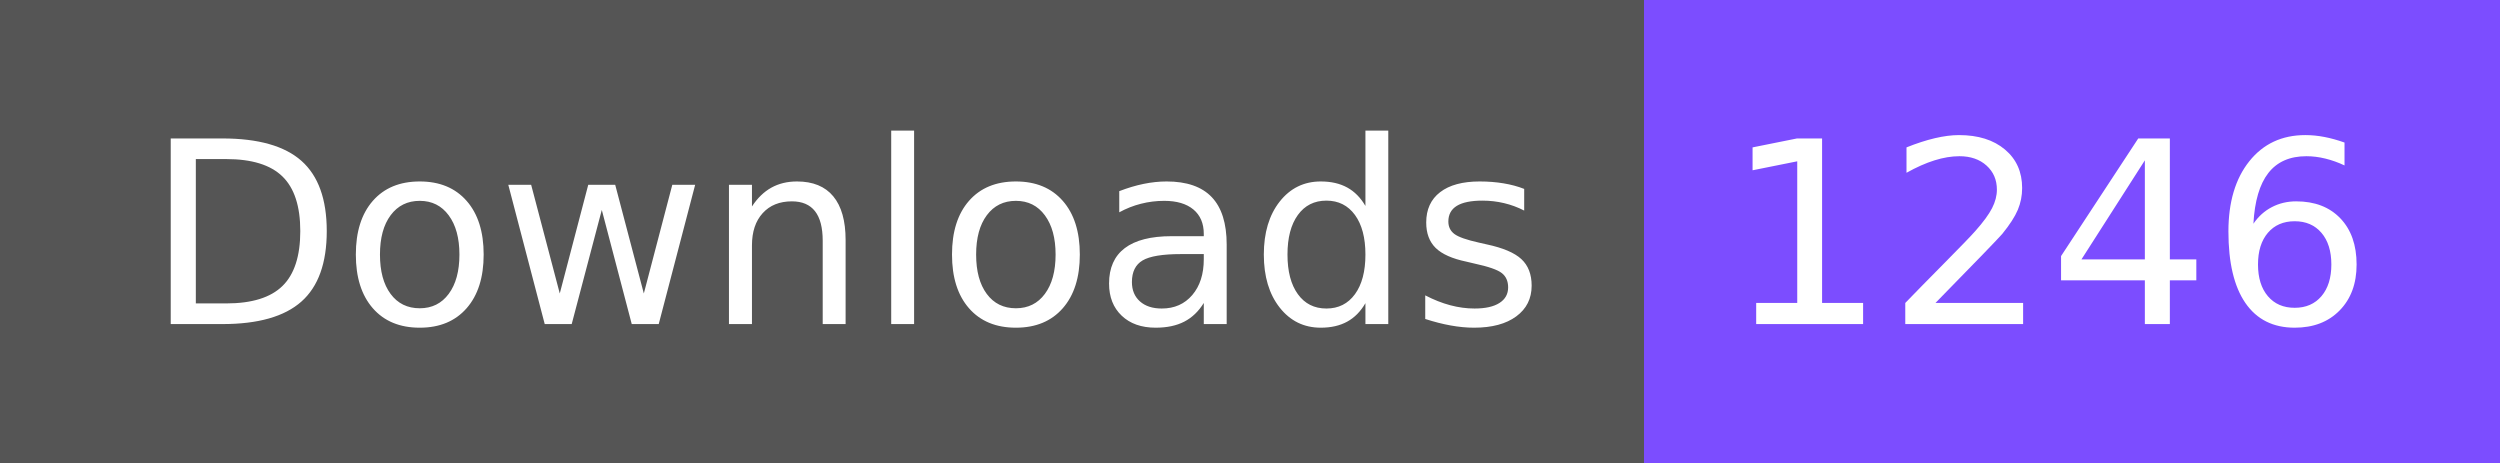
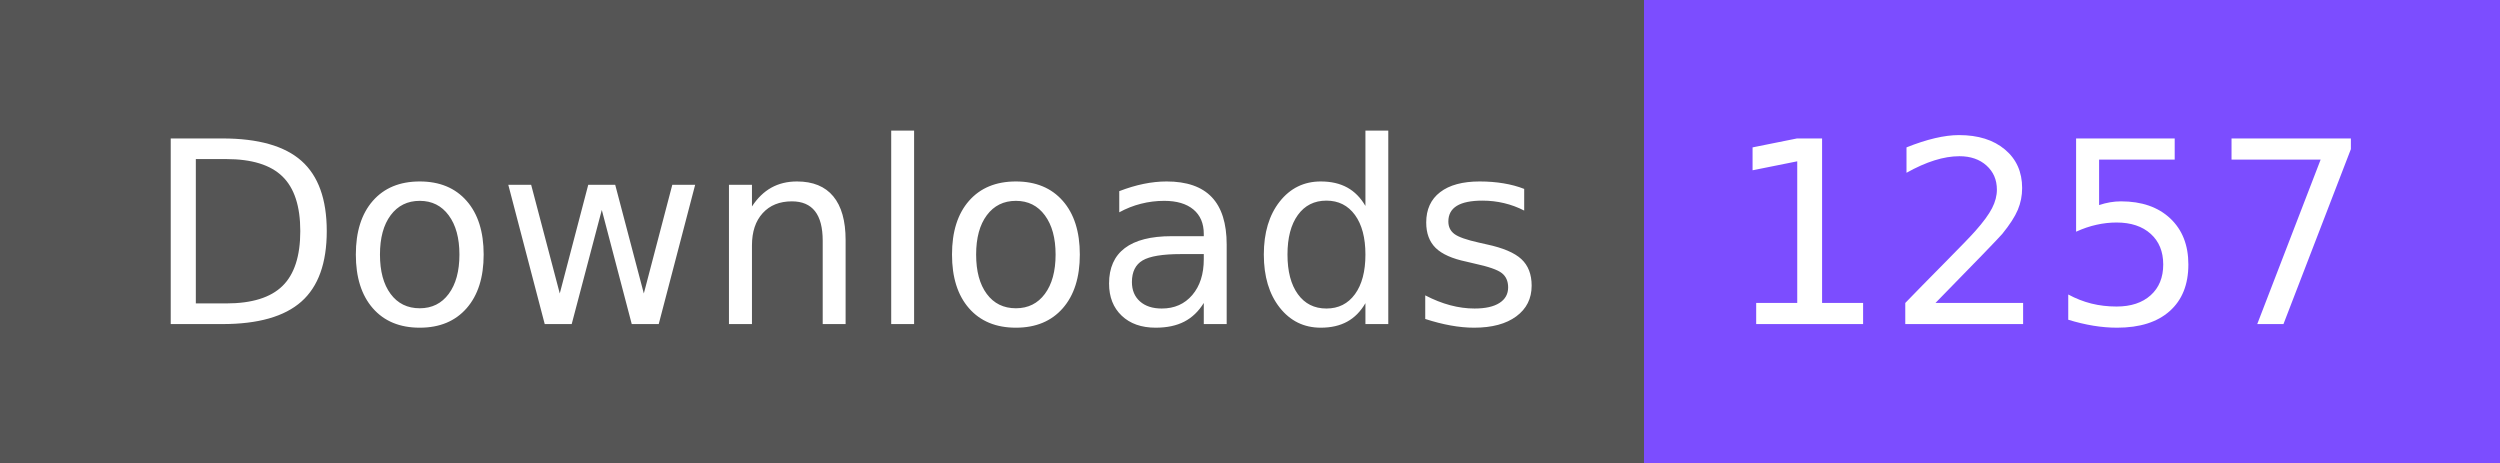
- <svg xmlns="http://www.w3.org/2000/svg" width="108" height="20" role="img" aria-label="Downloads: 1246">
+ <svg xmlns="http://www.w3.org/2000/svg" width="108" height="20" role="img" aria-label="Downloads: 1257">
  <g shape-rendering="crispEdges">
    <rect width="71" height="20" fill="#555" />
    <rect x="71" width="37" height="20" fill="#7c4dff" />
  </g>
  <g fill="#fff" text-anchor="middle" font-family="Verdana,Geneva,DejaVu Sans,sans-serif" text-rendering="geometricPrecision" font-size="110">
    <text x="365" y="140" textLength="610" transform="scale(.1)">Downloads</text>
-     <text x="885" y="140" textLength="270" transform="scale(.1)">1246</text>
+     <text x="885" y="140" textLength="270" transform="scale(.1)">1257</text>
  </g>
</svg>
